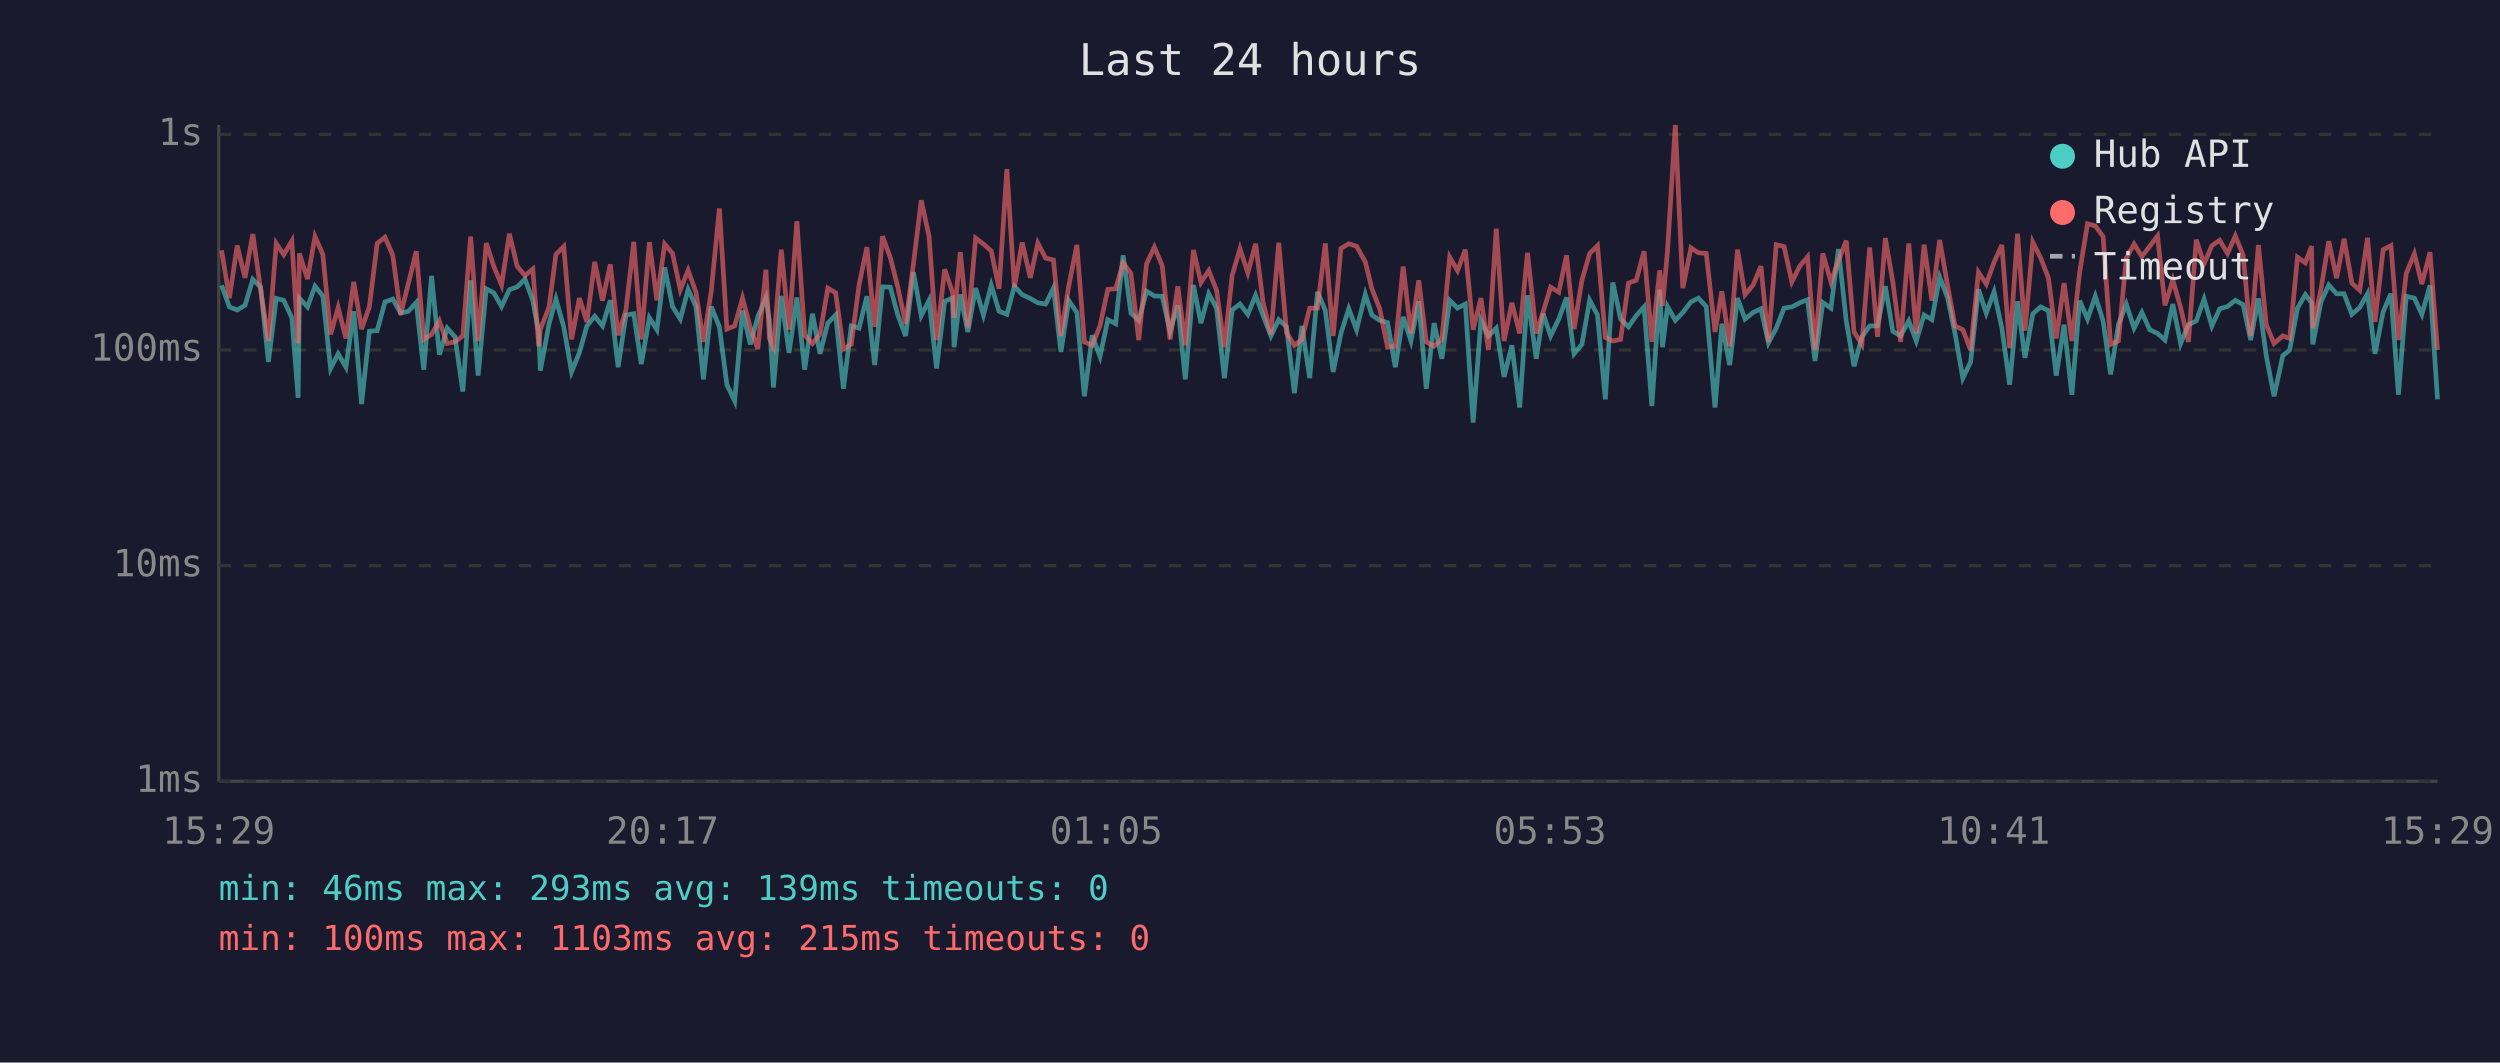
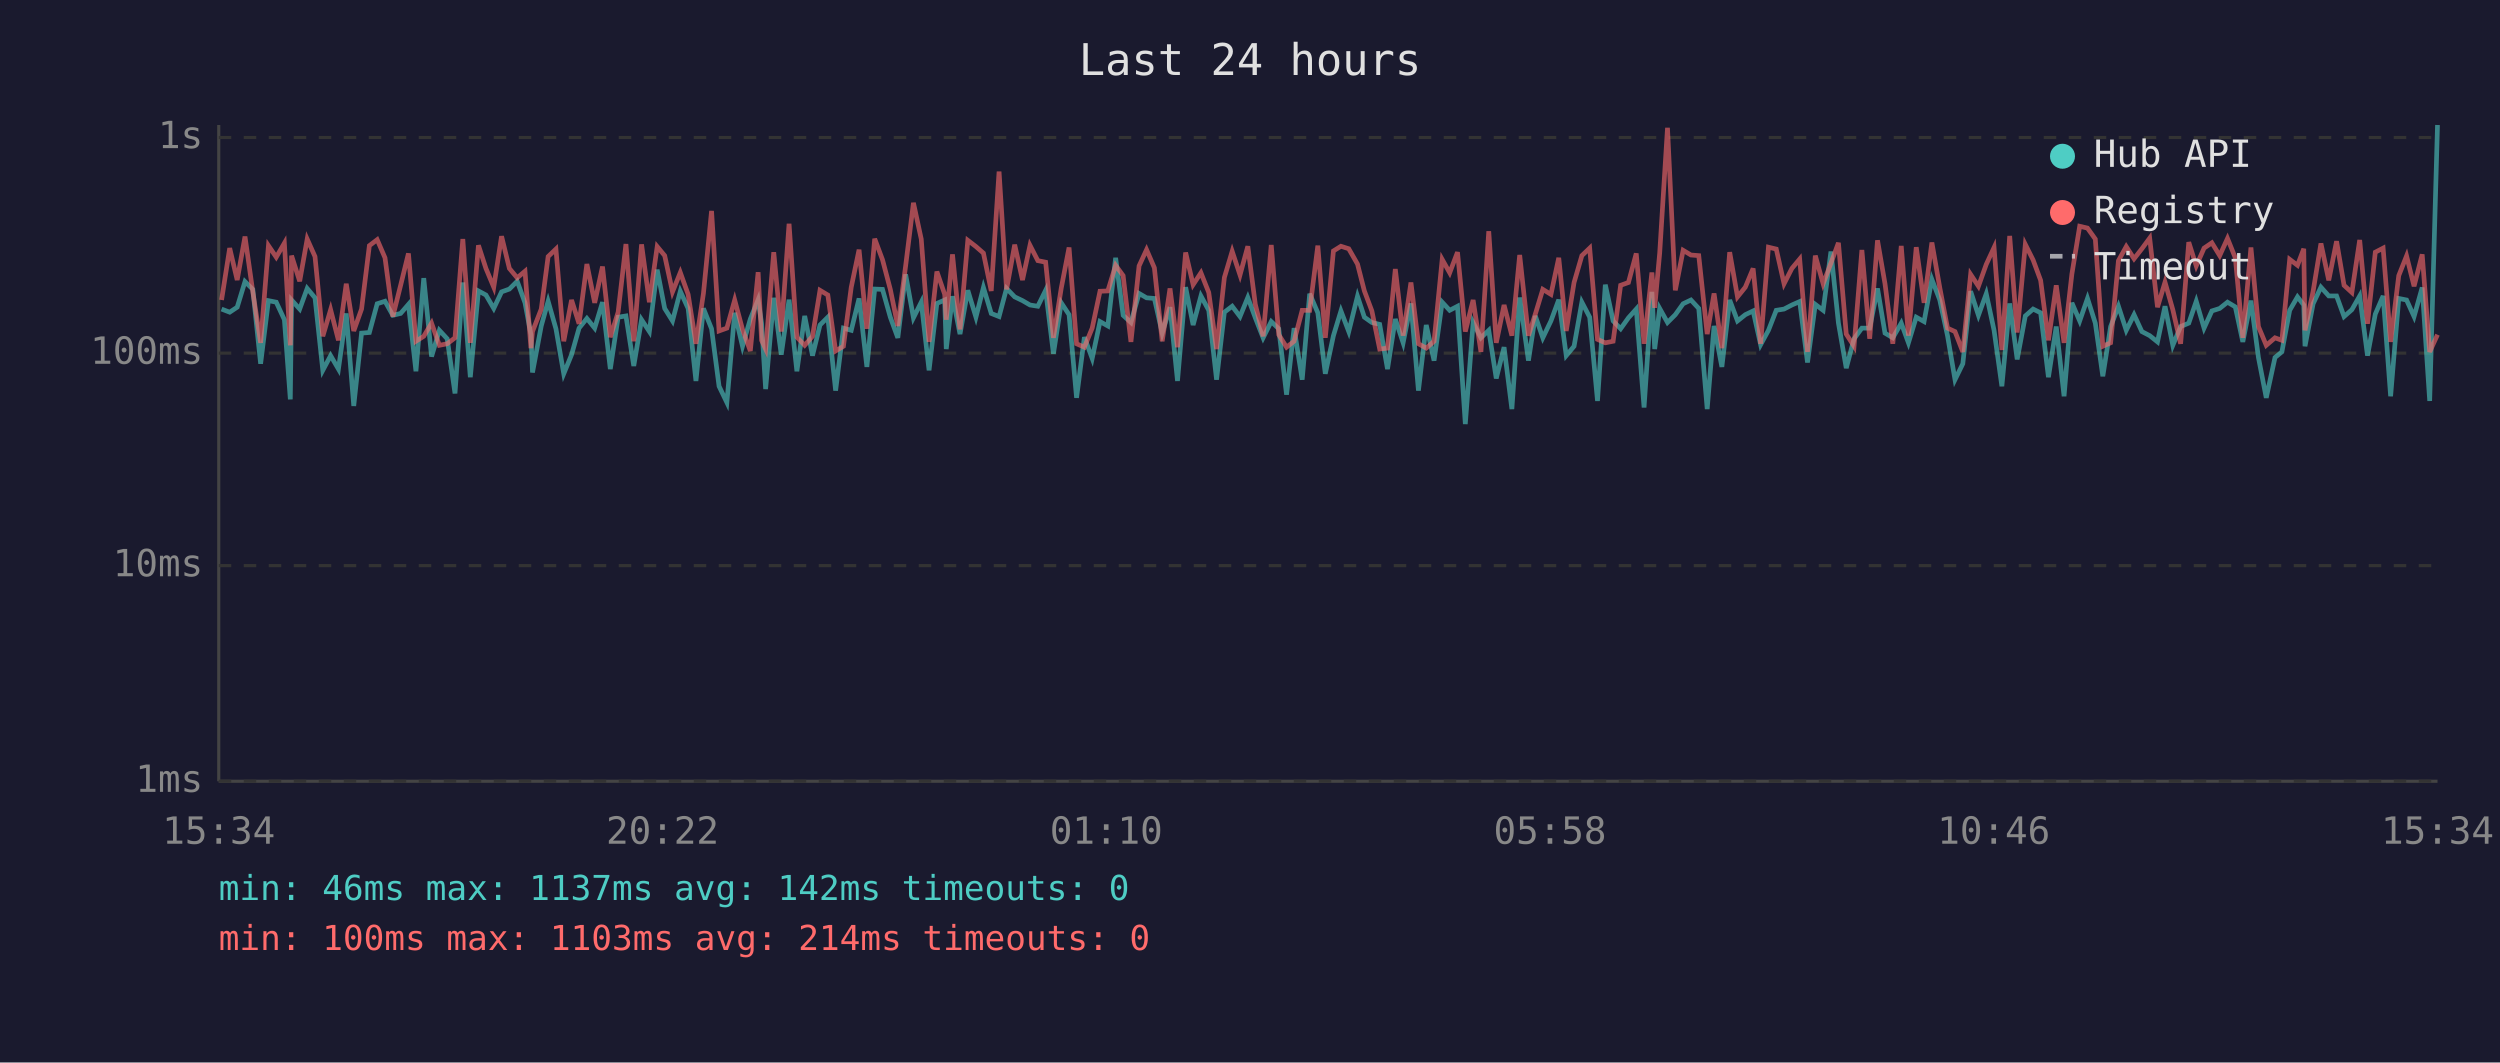
<svg xmlns="http://www.w3.org/2000/svg" viewBox="0 0 800 340" font-family="monospace" font-size="12">
  <rect width="800" height="340" fill="#1a1a2e" />
  <text x="400" y="24" fill="#e0e0e0" font-size="14" text-anchor="middle">Last 24 hours</text>
  <line x1="70" y1="40" x2="70" y2="250" stroke="#444" stroke-width="1" />
  <line x1="70" y1="250" x2="780" y2="250" stroke="#444" stroke-width="1" />
  <line x1="70" y1="250" x2="780" y2="250" stroke="#333" stroke-width="1" stroke-dasharray="4" />
  <text x="65" y="250" fill="#888" text-anchor="end" dominant-baseline="middle">1ms</text>
  <line x1="70" y1="181" x2="780" y2="181" stroke="#333" stroke-width="1" stroke-dasharray="4" />
  <text x="65" y="181" fill="#888" text-anchor="end" dominant-baseline="middle">10ms</text>
-   <line x1="70" y1="112" x2="780" y2="112" stroke="#333" stroke-width="1" stroke-dasharray="4" />
-   <text x="65" y="112" fill="#888" text-anchor="end" dominant-baseline="middle">100ms</text>
-   <line x1="70" y1="43" x2="780" y2="43" stroke="#333" stroke-width="1" stroke-dasharray="4" />
-   <text x="65" y="43" fill="#888" text-anchor="end" dominant-baseline="middle">1s</text>
-   <text x="70" y="270" fill="#888" text-anchor="middle">15:29</text>
-   <text x="212" y="270" fill="#888" text-anchor="middle">20:17</text>
-   <text x="354" y="270" fill="#888" text-anchor="middle">01:05</text>
-   <text x="496" y="270" fill="#888" text-anchor="middle">05:53</text>
-   <text x="638" y="270" fill="#888" text-anchor="middle">10:41</text>
-   <text x="780" y="270" fill="#888" text-anchor="middle">15:29</text>
-   <polyline points="70.9,91.3 73.4,98.2 75.9,99.2 78.4,97.7 80.9,89.4 83.4,91.9 85.9,115.8 88.4,95.5 90.8,96.1 93.4,101.7 95.4,127.3 95.8,95.4 98.4,98.2 100.8,91.6 103.3,94.7 105.8,117.9 108.2,113.2 110.7,117.5 113.2,99.6 115.7,129.3 118.2,106.0 120.7,105.8 123.2,96.6 125.7,95.7 128.2,100.2 130.7,99.6 133.2,96.8 135.6,118.3 138.1,88.3 140.6,113.5 143.1,105.0 145.6,107.8 148.1,125.3 150.6,89.7 153.0,120.2 155.6,92.4 158.0,93.7 160.5,98.1 163.0,92.7 165.5,91.8 168.0,89.3 170.5,96.2 172.4,106.5 172.9,118.6 175.7,103.6 177.9,95.7 180.4,104.6 182.9,119.0 185.4,112.9 187.8,104.3 190.3,101.2 192.8,104.3 195.3,96.1 197.8,117.5 200.3,100.8 202.8,100.4 205.2,116.5 207.8,101.7 210.2,105.5 212.7,85.6 215.2,98.1 217.7,102.1 220.2,92.6 222.7,98.1 225.1,121.4 227.6,98.1 230.2,104.6 232.6,123.1 235.1,128.3 237.6,99.4 240.1,110.2 242.5,101.4 245.1,95.2 246.2,102.7 247.5,124.0 250.0,94.7 252.5,112.9 255.0,95.2 257.5,118.3 260.0,100.4 262.4,113.2 264.9,103.4 267.4,100.8 269.9,124.4 272.4,104.3 274.9,105.0 277.4,94.8 279.9,116.8 282.4,91.8 284.9,91.9 287.3,100.8 289.8,107.5 292.3,87.1 294.8,101.0 297.3,96.1 299.7,117.9 302.3,96.4 304.8,95.4 305.3,111.1 307.3,94.2 309.7,106.2 312.2,92.2 314.7,100.8 317.2,91.3 319.7,99.6 322.2,100.6 324.6,91.6 327.1,94.3 329.7,95.5 332.1,96.9 334.6,97.3 337.1,92.2 339.5,112.6 342.0,96.2 344.6,100.0 347.0,126.8 349.5,107.3 352.0,114.1 354.5,102.3 357.0,103.6 359.4,81.7 361.9,100.2 364.4,102.5 366.9,93.2 369.4,94.7 371.9,94.8 374.4,106.0 376.9,97.7 379.3,121.4 381.9,91.2 384.3,103.4 386.8,94.0 389.3,98.6 391.8,121.0 394.3,99.2 396.8,97.3 399.3,100.6 401.8,94.5 404.2,101.0 406.7,107.5 409.2,102.3 411.7,104.6 414.2,125.8 416.6,104.3 419.1,121.0 421.6,93.4 424.1,99.4 426.6,119.0 429.1,106.7 431.6,98.8 434.1,105.5 436.9,94.2 439.0,100.8 441.5,102.5 444.0,103.2 446.5,117.5 449.0,101.4 451.5,109.1 454.0,96.4 456.4,124.4 458.9,103.4 461.4,114.8 463.9,96.1 466.4,98.6 468.9,97.3 471.4,135.2 473.9,102.5 476.3,107.5 478.8,105.0 481.3,120.6 483.8,110.5 486.3,130.4 488.8,94.5 491.6,114.8 493.8,100.4 496.2,107.5 498.8,102.1 501.3,95.2 503.7,113.2 506.2,110.2 508.7,96.1 511.2,100.8 513.7,127.8 516.1,90.4 518.6,102.1 521.1,104.6 523.6,101.0 526.1,98.2 528.6,129.9 531.1,92.7 532.0,111.1 533.6,98.1 536.1,102.5 538.5,100.0 541.1,96.6 543.5,95.4 546.0,98.1 548.8,130.4 551.0,103.6 553.5,116.8 556.0,95.4 558.4,102.1 561.0,100.0 563.5,98.8 565.9,109.7 568.4,105.0 570.9,98.6 573.4,98.2 575.9,96.9 578.4,95.9 580.8,115.5 583.3,96.8 585.9,98.6 588.3,79.7 590.8,102.7 593.3,117.2 595.8,107.8 598.3,104.3 600.8,104.3 603.3,91.6 605.7,106.0 608.2,107.5 610.8,102.7 613.2,109.1 615.7,100.8 618.2,102.3 620.7,88.7 623.2,95.2 625.6,106.7 628.1,121.0 630.6,115.8 633.1,92.6 635.6,100.2 638.1,93.4 640.6,105.0 643.1,123.1 645.6,96.4 648.0,114.5 650.5,100.4 653.0,98.2 655.5,99.4 658.0,120.2 660.5,103.9 663.0,126.3 665.5,96.2 668.0,102.1 670.5,94.8 673.0,102.7 675.4,119.8 677.9,103.9 680.4,97.3 682.9,105.0 685.4,100.0 687.9,105.5 690.4,106.7 692.8,108.8 695.3,97.3 697.8,109.9 700.3,103.9 702.8,102.7 705.3,95.7 707.8,104.3 710.3,98.8 712.8,98.1 715.3,96.1 717.8,97.5 720.2,108.8 722.7,95.5 725.2,113.8 727.7,126.8 730.5,113.8 732.7,112.0 735.2,98.6 737.7,94.3 739.7,96.9 740.1,110.2 742.7,96.6 745.2,91.2 747.7,94.0 750.1,94.0 752.6,100.6 755.1,98.4 757.6,94.0 760.0,113.2 762.6,99.8 765.1,94.0 767.5,126.3 770.0,94.8 772.6,95.4 775.0,100.6 777.6,91.3 780.0,127.8" fill="none" stroke="#4ecdc4" stroke-width="1.5" opacity="0.6" />
-   <polyline points="70.9,80.1 73.4,95.4 75.9,78.6 78.4,88.9 80.9,74.9 83.4,92.7 85.9,109.1 88.4,77.9 90.8,81.5 93.4,77.1 95.4,109.9 95.8,81.1 98.4,89.3 100.8,75.7 103.3,81.4 105.8,107.0 108.2,98.4 110.7,108.3 113.2,90.2 115.7,105.3 118.2,98.2 120.7,77.9 123.2,75.9 125.7,81.7 128.2,100.6 130.7,90.6 133.2,80.4 135.6,108.6 138.1,107.0 140.6,102.7 143.1,109.9 145.6,109.4 148.1,107.5 150.6,75.7 153.0,109.1 155.6,77.8 158.0,85.2 160.5,91.2 163.0,74.8 165.5,85.2 168.0,88.2 170.5,86.1 172.4,110.8 172.9,105.5 175.7,98.2 177.9,81.4 180.4,78.9 182.9,108.6 185.4,95.4 187.8,103.0 190.3,83.8 192.8,96.2 195.3,84.6 197.8,107.3 200.3,99.2 202.8,77.4 205.2,108.6 207.8,77.5 210.2,96.1 212.7,78.1 215.2,81.1 217.7,92.7 220.2,86.5 222.7,93.5 225.1,109.4 227.6,93.2 230.2,66.7 232.6,105.3 235.1,104.3 237.6,95.4 240.1,104.8 242.5,111.7 245.1,86.3 246.2,108.3 247.5,111.1 250.0,79.9 252.5,105.5 255.0,70.8 257.5,107.3 260.0,109.9 262.4,107.0 264.9,92.2 267.4,93.7 269.9,111.7 272.4,110.2 274.9,91.2 277.4,79.1 279.9,104.6 282.4,75.6 284.9,82.4 287.3,91.9 289.8,103.6 292.3,84.4 294.8,64.1 297.3,75.7 299.7,108.8 302.3,86.2 304.8,93.5 305.3,101.7 307.3,80.7 309.7,104.8 312.2,76.2 314.7,78.1 317.2,80.3 319.7,92.4 322.2,54.1 324.6,91.9 327.1,77.6 329.7,88.9 332.1,77.8 334.6,82.6 337.1,83.2 339.5,107.5 342.0,91.5 344.6,78.4 347.0,109.4 349.5,110.5 352.0,104.3 354.5,92.6 357.0,92.4 359.4,84.1 361.9,87.5 364.4,108.8 366.9,84.4 369.4,79.1 371.9,85.0 374.4,108.6 376.9,91.6 379.3,110.5 381.9,80.0 384.3,90.4 386.8,86.6 389.3,92.9 391.8,111.1 394.3,88.1 396.8,79.6 399.3,87.3 401.8,78.0 404.2,96.8 406.7,107.0 409.2,77.7 411.7,106.5 414.2,110.5 416.6,108.6 419.1,98.6 421.6,98.6 424.1,77.9 426.6,107.5 429.1,79.5 431.6,78.0 434.1,78.8 436.9,83.8 439.0,92.4 441.5,98.8 444.0,111.1 446.5,110.8 449.0,85.3 451.5,106.7 454.0,89.7 456.4,109.4 458.9,110.8 461.4,108.6 463.9,82.3 466.4,86.6 468.9,79.9 471.4,105.5 473.9,95.4 476.3,112.0 478.8,73.2 481.3,109.1 483.8,96.9 486.3,106.7 488.8,80.9 491.6,106.7 493.8,99.8 496.2,91.9 498.8,93.5 501.3,81.7 503.7,105.3 506.2,89.7 508.7,81.1 511.2,78.6 513.7,108.0 516.1,109.1 518.6,108.6 521.1,90.6 523.6,89.7 526.1,80.4 528.6,109.4 531.1,86.5 532.0,97.9 533.6,80.3 536.1,40.0 538.5,92.2 541.1,79.3 543.5,80.9 546.0,81.1 548.8,106.2 551.0,93.2 553.5,110.8 556.0,79.9 558.4,94.3 561.0,91.2 563.5,85.2 565.9,109.4 568.4,78.3 570.9,78.9 573.4,90.2 575.9,85.2 578.4,82.2 580.8,112.0 583.3,81.1 585.9,90.2 588.3,83.4 590.8,77.0 593.3,106.2 595.8,110.2 598.3,79.2 600.8,107.8 603.3,76.2 605.7,90.2 608.2,109.4 610.8,77.9 613.2,106.7 615.7,78.3 618.2,96.2 620.7,76.8 623.2,91.2 625.6,104.3 628.1,105.5 630.6,112.0 633.1,87.1 635.6,90.9 638.1,83.9 640.6,78.4 643.1,111.4 645.6,74.8 648.0,105.8 650.5,77.5 653.0,82.5 655.5,89.0 658.0,108.3 660.5,90.6 663.0,109.1 665.5,87.0 668.0,71.6 670.5,72.3 673.0,75.7 675.4,110.2 677.9,109.1 680.4,82.6 682.9,78.1 685.4,82.1 687.9,78.8 690.4,75.5 692.8,97.7 695.3,89.6 697.8,98.4 700.3,109.4 702.8,76.7 705.3,84.4 707.8,78.6 710.3,76.9 712.8,81.1 715.3,75.5 717.8,81.7 720.2,107.5 722.7,78.4 725.2,103.9 727.7,109.9 730.5,107.5 732.7,108.3 735.2,82.3 737.7,84.1 739.7,78.8 740.1,105.0 742.7,92.6 745.2,77.2 747.7,89.0 750.1,76.4 752.6,90.6 755.1,92.9 757.6,76.1 760.0,103.0 762.6,79.9 765.1,78.6 767.5,108.8 770.0,87.5 772.6,81.2 775.0,90.9 777.6,80.7 780.0,112.0" fill="none" stroke="#ff6b6b" stroke-width="1.5" opacity="0.6" />
+   <line x1="70" y1="113" x2="780" y2="113" stroke="#333" stroke-width="1" stroke-dasharray="4" />
+   <text x="65" y="113" fill="#888" text-anchor="end" dominant-baseline="middle">100ms</text>
+   <line x1="70" y1="44" x2="780" y2="44" stroke="#333" stroke-width="1" stroke-dasharray="4" />
+   <text x="65" y="44" fill="#888" text-anchor="end" dominant-baseline="middle">1s</text>
+   <text x="70" y="270" fill="#888" text-anchor="middle">15:34</text>
+   <text x="212" y="270" fill="#888" text-anchor="middle">20:22</text>
+   <text x="354" y="270" fill="#888" text-anchor="middle">01:10</text>
+   <text x="496" y="270" fill="#888" text-anchor="middle">05:58</text>
+   <text x="638" y="270" fill="#888" text-anchor="middle">10:46</text>
+   <text x="780" y="270" fill="#888" text-anchor="middle">15:34</text>
+   <polyline points="70.9,98.9 73.5,99.9 75.9,98.3 78.4,90.1 80.9,92.6 83.4,116.4 85.9,96.2 88.4,96.7 91.0,102.3 92.9,127.8 93.3,96.0 95.9,98.9 98.3,92.3 100.8,95.3 103.3,118.5 105.8,113.8 108.3,118.1 110.8,100.3 113.2,129.9 115.7,106.6 118.2,106.4 120.7,97.2 123.2,96.4 125.7,100.9 128.2,100.3 130.7,97.4 133.1,118.8 135.6,89.0 138.1,114.1 140.6,105.7 143.1,108.4 145.6,125.9 148.1,90.4 150.5,120.7 153.1,93.1 155.5,94.4 158.0,98.7 160.5,93.4 163.0,92.5 165.5,90.0 168.0,96.9 169.9,107.1 170.4,119.2 173.2,104.3 175.4,96.4 177.9,105.2 180.4,119.6 182.9,113.5 185.3,105.0 187.8,101.9 190.3,105.0 192.8,96.7 195.3,118.1 197.8,101.5 200.3,101.1 202.8,117.1 205.3,102.3 207.8,106.1 210.3,86.3 212.7,98.7 215.2,102.7 217.7,93.2 220.2,98.7 222.7,121.9 225.1,98.7 227.7,105.2 230.1,123.6 232.6,128.8 235.1,100.1 237.6,110.8 240.1,102.1 242.6,95.9 243.7,103.4 245.0,124.5 247.6,95.3 250.0,113.5 252.5,95.9 255.0,118.8 257.5,101.1 260.0,113.8 262.4,104.0 264.9,101.5 267.4,125.0 269.9,105.0 272.4,105.7 274.9,95.5 277.4,117.4 279.9,92.5 282.4,92.6 284.9,101.5 287.3,108.1 289.8,87.8 292.3,101.7 294.8,96.7 297.3,118.5 299.8,97.1 302.3,96.0 302.8,111.7 304.8,94.8 307.2,106.9 309.7,92.9 312.3,101.5 314.7,92.0 317.2,100.3 319.7,101.3 322.1,92.3 324.7,95.0 327.2,96.2 329.6,97.6 332.1,98.0 334.6,92.9 337.1,113.2 339.6,96.9 342.1,100.7 344.5,127.3 347.0,107.9 349.5,114.7 352.0,102.9 354.5,104.3 357.0,82.5 359.4,100.9 361.9,103.2 364.5,93.9 366.9,95.3 369.4,95.5 371.9,106.6 374.4,98.3 376.8,121.9 379.4,91.9 381.8,104.0 384.3,94.7 386.8,99.3 389.3,121.5 391.8,99.9 394.3,98.0 396.8,101.3 399.3,95.2 401.7,101.7 404.2,108.1 406.8,102.9 409.2,105.2 411.7,126.3 414.1,105.0 416.7,121.5 419.1,94.0 421.7,100.1 424.1,119.6 426.7,107.4 429.1,99.5 431.6,106.1 434.4,94.8 436.6,101.5 439.0,103.2 441.5,103.8 444.0,118.1 446.5,102.1 449.0,109.7 451.5,97.1 453.9,125.0 456.4,104.0 458.9,115.4 461.5,96.7 463.9,99.3 466.4,98.0 468.9,135.7 471.4,103.2 473.9,108.1 476.4,105.7 478.8,121.1 481.3,111.1 483.8,130.9 486.3,95.2 489.1,115.4 491.3,101.1 493.7,108.1 496.3,102.7 498.8,95.9 501.2,113.8 503.7,110.8 506.2,96.7 508.7,101.5 511.2,128.3 513.7,91.1 516.2,102.7 518.6,105.2 521.1,101.7 523.6,98.9 526.1,130.4 528.6,93.4 529.5,111.7 531.1,98.7 533.6,103.2 536.1,100.7 538.6,97.2 541.1,96.0 543.6,98.7 546.3,130.9 548.5,104.3 551.0,117.4 553.5,96.0 556.0,102.7 558.5,100.7 561.0,99.5 563.4,110.3 565.9,105.7 568.4,99.3 570.9,98.9 573.4,97.6 575.9,96.5 578.4,116.0 580.9,97.4 583.4,99.3 585.9,80.5 588.3,103.4 590.8,117.8 593.3,108.4 595.8,105.0 598.3,105.0 600.8,92.3 603.2,106.6 605.7,108.1 608.4,103.4 610.7,109.7 613.2,101.5 615.7,102.9 618.2,89.4 620.7,95.9 623.2,107.4 625.6,121.5 628.1,116.4 630.6,93.2 633.1,100.9 635.6,94.0 638.1,105.7 640.6,123.6 643.1,97.1 645.5,115.0 648.1,101.1 650.6,98.9 653.0,100.1 655.5,120.7 658.0,104.5 660.5,126.8 663.0,96.9 665.5,102.7 668.0,95.5 670.5,103.4 672.9,120.4 675.4,104.5 677.9,98.0 680.4,105.7 682.9,100.7 685.4,106.1 687.9,107.4 690.4,109.4 692.8,98.0 695.3,110.5 697.8,104.5 700.4,103.4 702.8,96.4 705.3,105.0 707.8,99.5 710.3,98.7 712.8,96.7 715.3,98.2 717.7,109.4 720.3,96.2 722.7,114.4 725.2,127.3 728.0,114.4 730.2,112.6 732.7,99.3 735.2,95.0 737.2,97.6 737.6,110.8 740.2,97.2 742.7,91.9 745.2,94.7 747.7,94.7 750.1,101.3 752.6,99.1 755.1,94.7 757.6,113.8 760.1,100.5 762.6,94.7 765.0,126.8 767.6,95.5 770.1,96.0 772.5,101.3 775.1,92.0 777.5,128.3 780.0,40.0" fill="none" stroke="#4ecdc4" stroke-width="1.5" opacity="0.6" />
+   <polyline points="70.9,96.0 73.5,79.4 75.9,89.6 78.4,75.7 80.9,93.4 83.4,109.7 85.9,78.6 88.4,82.3 91.0,77.8 92.9,110.5 93.3,81.8 95.9,90.0 98.3,76.5 100.8,82.1 103.3,107.6 105.8,99.1 108.3,108.9 110.8,90.8 113.2,105.9 115.7,98.9 118.2,78.6 120.7,76.7 123.2,82.5 125.7,101.3 128.2,91.3 130.7,81.1 133.1,109.2 135.6,107.6 138.1,103.4 140.6,110.5 143.1,110.0 145.6,108.1 148.1,76.5 150.5,109.7 153.1,78.5 155.5,85.9 158.0,91.9 160.5,75.6 163.0,85.9 165.5,88.9 168.0,86.8 169.9,111.4 170.4,106.1 173.2,98.9 175.4,82.1 177.9,79.7 180.4,109.2 182.9,96.0 185.3,103.6 187.8,84.5 190.3,96.9 192.8,85.3 195.3,107.9 197.8,99.9 200.3,78.1 202.8,109.2 205.3,78.2 207.8,96.7 210.3,78.9 212.7,81.8 215.2,93.4 217.7,87.2 220.2,94.2 222.7,110.0 225.1,93.9 227.7,67.5 230.1,105.9 232.6,105.0 235.1,96.0 237.6,105.4 240.1,112.3 242.6,87.1 243.7,108.9 245.0,111.7 247.6,80.7 250.0,106.1 252.5,71.6 255.0,107.9 257.5,110.5 260.0,107.6 262.4,92.9 264.9,94.4 267.4,112.3 269.9,110.8 272.4,91.9 274.9,79.9 277.4,105.2 279.9,76.4 282.4,83.1 284.9,92.6 287.3,104.3 289.8,85.1 292.3,64.9 294.8,76.5 297.3,109.4 299.8,86.9 302.3,94.2 302.8,102.3 304.8,81.4 307.2,105.4 309.7,76.9 312.3,78.9 314.7,81.0 317.2,93.1 319.7,54.9 322.1,92.6 324.7,78.3 327.2,89.6 329.6,78.5 332.1,83.4 334.6,83.9 337.1,108.1 339.6,92.2 342.1,79.2 344.5,110.0 347.0,111.1 349.5,105.0 352.0,93.2 354.5,93.1 357.0,84.9 359.4,88.2 361.9,109.4 364.5,85.1 366.9,79.9 369.4,85.7 371.9,109.2 374.4,92.3 376.8,111.1 379.4,80.8 381.8,91.1 384.3,87.3 386.8,93.6 389.3,111.7 391.8,88.8 394.3,80.4 396.8,88.0 399.3,78.8 401.7,97.4 404.2,107.6 406.8,78.4 409.2,107.1 411.7,111.1 414.1,109.2 416.7,99.3 419.1,99.3 421.7,78.6 424.1,108.1 426.7,80.3 429.1,78.8 431.6,79.6 434.4,84.5 436.6,93.1 439.0,99.5 441.5,111.7 444.0,111.4 446.5,86.1 449.0,107.4 451.5,90.4 453.9,110.0 456.4,111.4 458.9,109.2 461.5,83.0 463.9,87.3 466.4,80.7 468.9,106.1 471.4,96.0 473.9,112.6 476.4,74.0 478.8,109.7 481.3,97.6 483.8,107.4 486.3,81.6 489.1,107.4 491.3,100.5 493.7,92.6 496.3,94.2 498.8,82.5 501.2,105.9 503.7,90.4 506.2,81.8 508.7,79.4 511.2,108.6 513.7,109.7 516.2,109.2 518.6,91.3 521.1,90.4 523.6,81.1 526.1,110.0 528.6,87.2 529.5,98.5 531.1,81.0 533.6,40.9 536.1,92.9 538.6,80.1 541.1,81.6 543.6,81.8 546.3,106.9 548.5,93.9 551.0,111.4 553.5,80.7 556.0,95.0 558.5,91.9 561.0,85.9 563.4,110.0 565.9,79.1 568.4,79.7 570.9,90.8 573.4,85.9 575.9,82.9 578.4,112.6 580.9,81.8 583.4,90.8 585.9,84.2 588.3,77.7 590.8,106.9 593.3,110.8 595.8,80.0 598.3,108.4 600.8,76.9 603.2,90.8 605.7,110.0 608.4,78.7 610.7,107.4 613.2,79.1 615.7,96.9 618.2,77.6 620.7,91.9 623.2,105.0 625.6,106.1 628.1,112.6 630.6,87.8 633.1,91.6 635.6,84.6 638.1,79.2 640.6,112.0 643.1,75.5 645.5,106.4 648.1,78.2 650.6,83.2 653.0,89.7 655.5,108.9 658.0,91.3 660.5,109.7 663.0,87.7 665.5,72.4 668.0,73.0 670.5,76.5 672.9,110.8 675.4,109.7 677.9,83.4 680.4,78.9 682.9,82.8 685.4,79.6 687.9,76.2 690.4,98.3 692.8,90.3 695.3,99.1 697.8,110.0 700.4,77.5 702.8,85.1 705.3,79.4 707.8,77.7 710.3,81.8 712.8,76.3 715.3,82.5 717.7,108.1 720.3,79.2 722.7,104.5 725.2,110.5 728.0,108.1 730.2,108.9 732.7,83.0 735.2,84.9 737.2,79.6 737.6,105.7 740.2,93.2 742.7,77.9 745.2,89.7 747.7,77.2 750.1,91.3 752.6,93.6 755.1,76.8 757.6,103.6 760.1,80.7 762.6,79.4 765.0,109.4 767.6,88.2 770.1,81.9 772.5,91.6 775.1,81.4 777.5,112.6 780.0,107.1" fill="none" stroke="#ff6b6b" stroke-width="1.5" opacity="0.6" />
  <circle cx="660" cy="50" r="4" fill="#4ecdc4" />
  <text x="670" y="50" fill="#e0e0e0" dominant-baseline="middle">Hub API</text>
  <circle cx="660" cy="68" r="4" fill="#ff6b6b" />
  <text x="670" y="68" fill="#e0e0e0" dominant-baseline="middle">Registry</text>
  <line x1="656" y1="82" x2="664" y2="82" stroke="#e0e0e0" stroke-width="1.5" stroke-dasharray="4,3" opacity="0.7" />
  <text x="670" y="86" fill="#e0e0e0" dominant-baseline="middle">Timeout</text>
-   <text x="70" y="288" fill="#4ecdc4" font-size="11">min: 46ms  max: 293ms  avg: 139ms  timeouts: 0</text>
-   <text x="70" y="304" fill="#ff6b6b" font-size="11">min: 100ms  max: 1103ms  avg: 215ms  timeouts: 0</text>
+   <text x="70" y="288" fill="#4ecdc4" font-size="11">min: 46ms  max: 1137ms  avg: 142ms  timeouts: 0</text>
+   <text x="70" y="304" fill="#ff6b6b" font-size="11">min: 100ms  max: 1103ms  avg: 214ms  timeouts: 0</text>
</svg>
